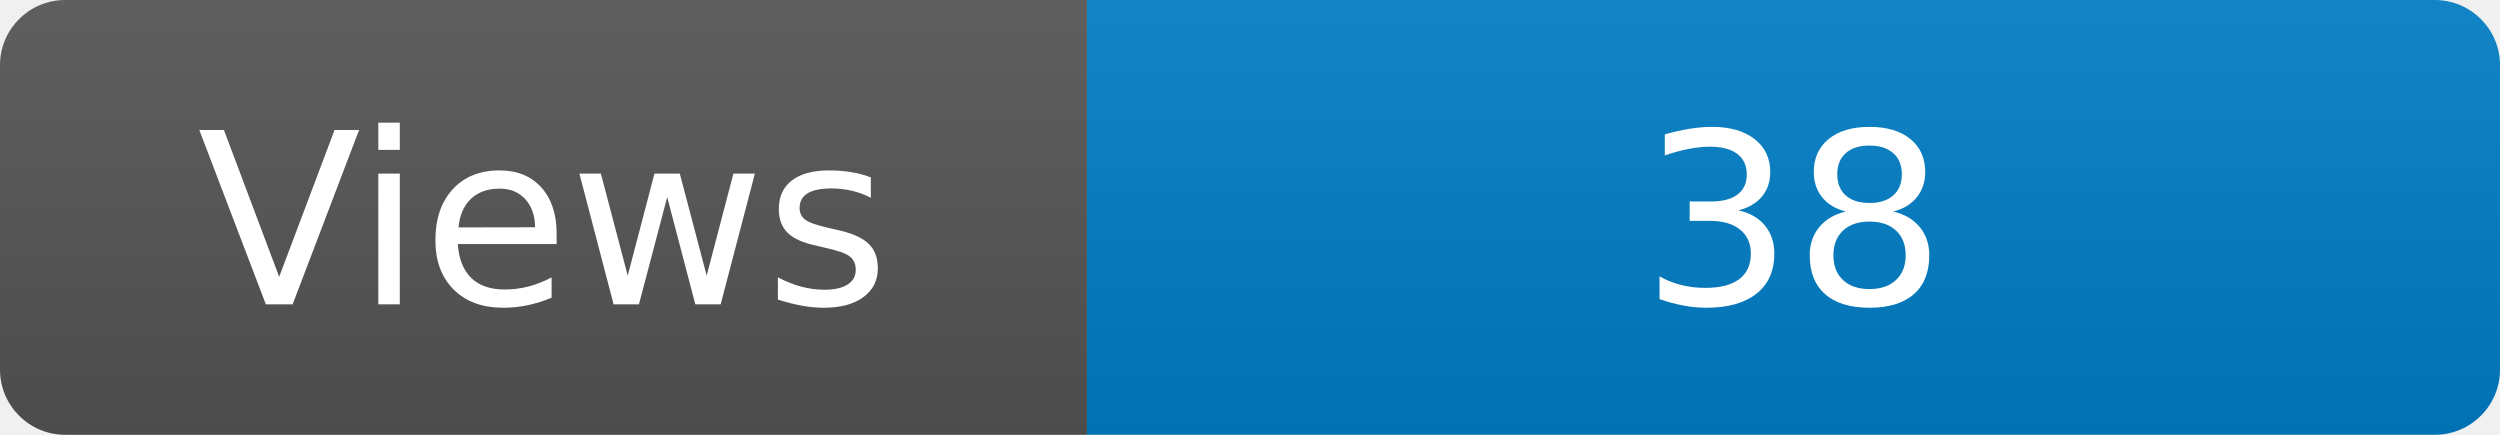
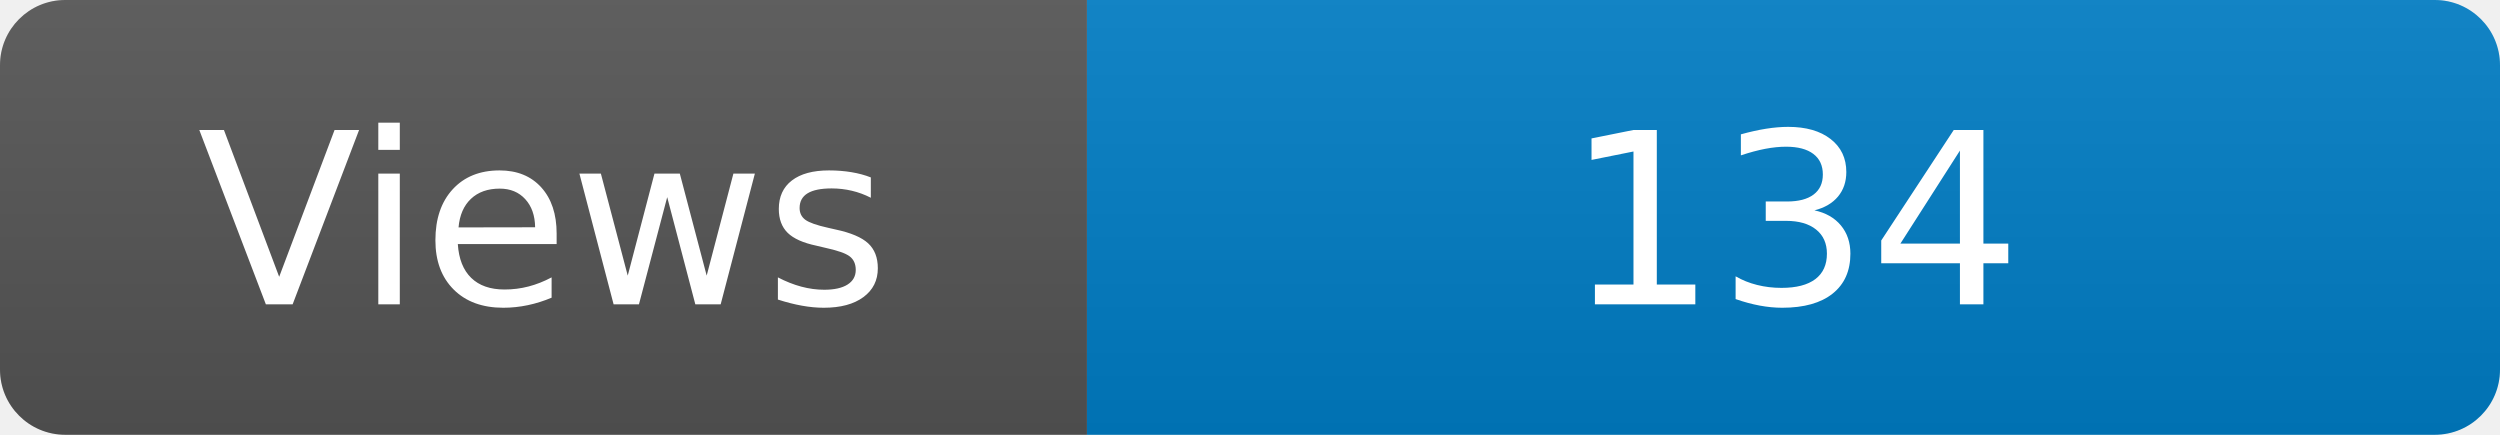
<svg xmlns="http://www.w3.org/2000/svg" width="115" height="20" role="img" aria-label="Maintained?: yes">
  <linearGradient id="s" x2="0" y2="100%">
    <stop offset="0" stop-color="#bbb" stop-opacity=".1" />
    <stop offset="1" stop-opacity=".1" />
  </linearGradient>
  <clipPath id="r">
    <rect width="115" height="20" rx="3" fill="#fff" />
  </clipPath>
  <g clip-path="url(#r)">
    <rect width="50" height="20" fill="#555" />
    <rect x="50" width="160" height="20" fill="#007ec6" />
    <rect width="115" height="20" fill="url(#s)" />
  </g>
  <g fill="#fff" text-anchor="middle" font-family="Verdana,Geneva,DejaVu Sans,sans-serif" font-size="110">
    <text x="250" y="140" transform="scale(.1)" fill="#fff">Views</text>
-     <text x="825" y="140" transform="scale(.1)" fill="#fff">38</text>
+     <text x="825" y="140" transform="scale(.1)" fill="#fff">134</text>
  </g>
</svg>
